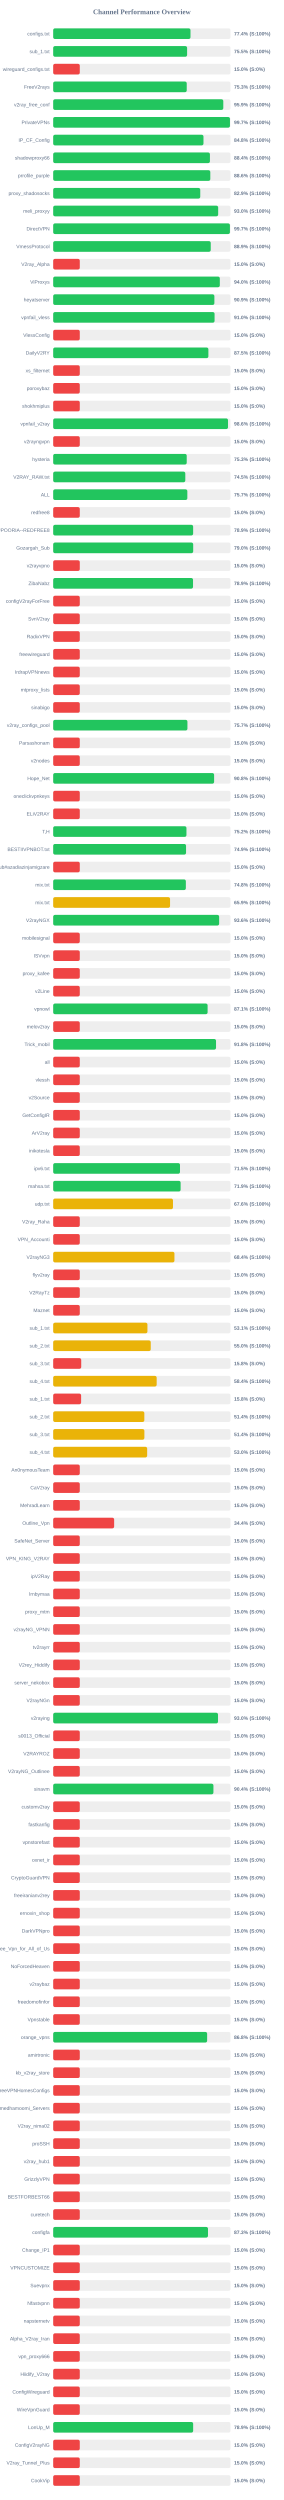
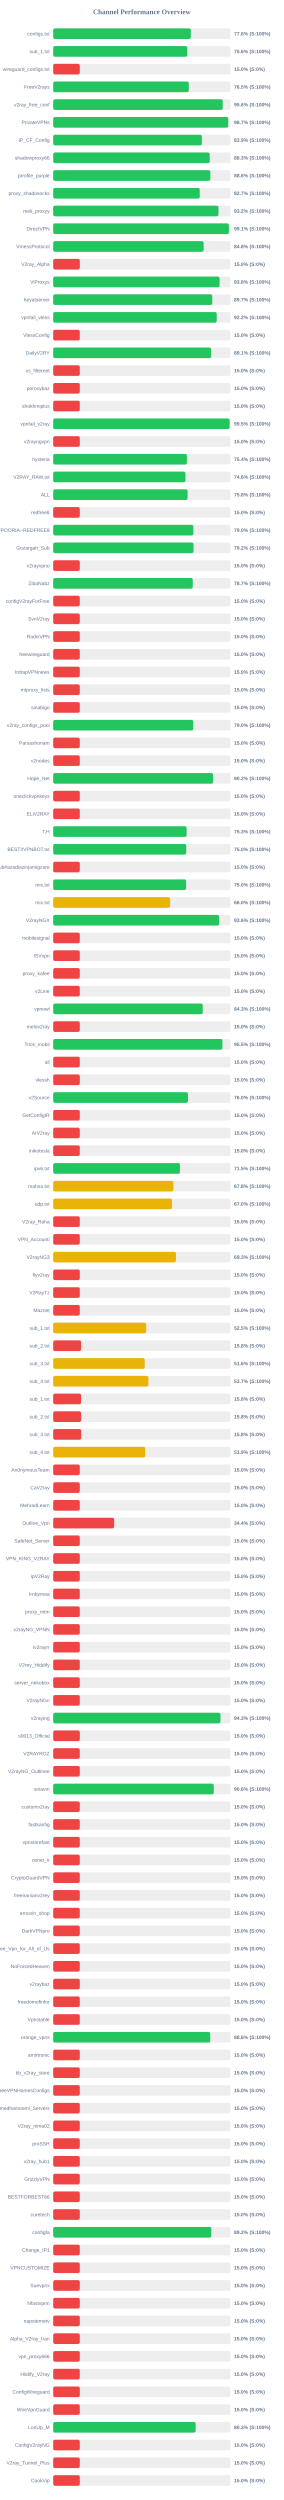
<svg xmlns="http://www.w3.org/2000/svg" width="800" height="7050" version="1.1">
  <style>
        .row { font: 14px Arial; fill: #64748b; }
        .score { font: bold 14px Arial; fill: #64748b; }
    </style>
  <text x="400" y="40" text-anchor="middle" font-size="20px" font-weight="bold" fill="#64748b">Channel Performance Overview</text>
  <rect x="150" y="80" width="500" height="30" fill="#eee" rx="5" />
-   <rect x="150" y="80" width="387.15" height="30" fill="#22c55e" rx="5" />
+   <rect x="150" y="80" width="388.1" height="30" fill="#22c55e" rx="5" />
  <text x="140" y="100" text-anchor="end" class="row">configs.txt</text>
-   <text x="660" y="100" text-anchor="start" class="score">77.4% (S:100%)</text>
+   <text x="660" y="100" text-anchor="start" class="score">77.6% (S:100%)</text>
  <rect x="150" y="130" width="500" height="30" fill="#eee" rx="5" />
-   <rect x="150" y="130" width="377.65" height="30" fill="#22c55e" rx="5" />
+   <rect x="150" y="130" width="378.2" height="30" fill="#22c55e" rx="5" />
  <text x="140" y="150" text-anchor="end" class="row">sub_1.txt</text>
-   <text x="660" y="150" text-anchor="start" class="score">75.5% (S:100%)</text>
+   <text x="660" y="150" text-anchor="start" class="score">75.6% (S:100%)</text>
  <rect x="150" y="180" width="500" height="30" fill="#eee" rx="5" />
  <rect x="150" y="180" width="75.0" height="30" fill="#ef4444" rx="5" />
  <text x="140" y="200" text-anchor="end" class="row">wireguard_configs.txt</text>
  <text x="660" y="200" text-anchor="start" class="score">15.0% (S:0%)</text>
  <rect x="150" y="230" width="500" height="30" fill="#eee" rx="5" />
-   <rect x="150" y="230" width="376.6" height="30" fill="#22c55e" rx="5" />
+   <rect x="150" y="230" width="382.4" height="30" fill="#22c55e" rx="5" />
  <text x="140" y="250" text-anchor="end" class="row">FreeV2rays</text>
-   <text x="660" y="250" text-anchor="start" class="score">75.3% (S:100%)</text>
+   <text x="660" y="250" text-anchor="start" class="score">76.5% (S:100%)</text>
  <rect x="150" y="280" width="500" height="30" fill="#eee" rx="5" />
-   <rect x="150" y="280" width="479.7" height="30" fill="#22c55e" rx="5" />
+   <rect x="150" y="280" width="478.05" height="30" fill="#22c55e" rx="5" />
  <text x="140" y="300" text-anchor="end" class="row">v2ray_free_conf</text>
-   <text x="660" y="300" text-anchor="start" class="score">95.9% (S:100%)</text>
+   <text x="660" y="300" text-anchor="start" class="score">95.6% (S:100%)</text>
  <rect x="150" y="330" width="500" height="30" fill="#eee" rx="5" />
-   <rect x="150" y="330" width="498.5" height="30" fill="#22c55e" rx="5" />
+   <rect x="150" y="330" width="493.6" height="30" fill="#22c55e" rx="5" />
  <text x="140" y="350" text-anchor="end" class="row">PrivateVPNs</text>
-   <text x="660" y="350" text-anchor="start" class="score">99.7% (S:100%)</text>
+   <text x="660" y="350" text-anchor="start" class="score">98.7% (S:100%)</text>
  <rect x="150" y="380" width="500" height="30" fill="#eee" rx="5" />
-   <rect x="150" y="380" width="423.8" height="30" fill="#22c55e" rx="5" />
+   <rect x="150" y="380" width="419.35" height="30" fill="#22c55e" rx="5" />
  <text x="140" y="400" text-anchor="end" class="row">IP_CF_Config</text>
-   <text x="660" y="400" text-anchor="start" class="score">84.8% (S:100%)</text>
+   <text x="660" y="400" text-anchor="start" class="score">83.9% (S:100%)</text>
  <rect x="150" y="430" width="500" height="30" fill="#eee" rx="5" />
-   <rect x="150" y="430" width="442.0" height="30" fill="#22c55e" rx="5" />
+   <rect x="150" y="430" width="441.45" height="30" fill="#22c55e" rx="5" />
  <text x="140" y="450" text-anchor="end" class="row">shadowproxy66</text>
-   <text x="660" y="450" text-anchor="start" class="score">88.4% (S:100%)</text>
+   <text x="660" y="450" text-anchor="start" class="score">88.3% (S:100%)</text>
  <rect x="150" y="480" width="500" height="30" fill="#eee" rx="5" />
-   <rect x="150" y="480" width="443.05" height="30" fill="#22c55e" rx="5" />
+   <rect x="150" y="480" width="443.15" height="30" fill="#22c55e" rx="5" />
  <text x="140" y="500" text-anchor="end" class="row">prrofile_purple</text>
  <text x="660" y="500" text-anchor="start" class="score">88.6% (S:100%)</text>
  <rect x="150" y="530" width="500" height="30" fill="#eee" rx="5" />
-   <rect x="150" y="530" width="414.7" height="30" fill="#22c55e" rx="5" />
+   <rect x="150" y="530" width="413.25" height="30" fill="#22c55e" rx="5" />
  <text x="140" y="550" text-anchor="end" class="row">proxy_shadosocks</text>
-   <text x="660" y="550" text-anchor="start" class="score">82.9% (S:100%)</text>
+   <text x="660" y="550" text-anchor="start" class="score">82.7% (S:100%)</text>
  <rect x="150" y="580" width="500" height="30" fill="#eee" rx="5" />
-   <rect x="150" y="580" width="465.25" height="30" fill="#22c55e" rx="5" />
+   <rect x="150" y="580" width="466.1" height="30" fill="#22c55e" rx="5" />
  <text x="140" y="600" text-anchor="end" class="row">meli_proxyy</text>
-   <text x="660" y="600" text-anchor="start" class="score">93.0% (S:100%)</text>
+   <text x="660" y="600" text-anchor="start" class="score">93.2% (S:100%)</text>
  <rect x="150" y="630" width="500" height="30" fill="#eee" rx="5" />
-   <rect x="150" y="630" width="498.4" height="30" fill="#22c55e" rx="5" />
+   <rect x="150" y="630" width="495.4" height="30" fill="#22c55e" rx="5" />
  <text x="140" y="650" text-anchor="end" class="row">DirectVPN</text>
-   <text x="660" y="650" text-anchor="start" class="score">99.7% (S:100%)</text>
+   <text x="660" y="650" text-anchor="start" class="score">99.1% (S:100%)</text>
  <rect x="150" y="680" width="500" height="30" fill="#eee" rx="5" />
-   <rect x="150" y="680" width="444.3" height="30" fill="#22c55e" rx="5" />
+   <rect x="150" y="680" width="424.25" height="30" fill="#22c55e" rx="5" />
  <text x="140" y="700" text-anchor="end" class="row">VmessProtocol</text>
-   <text x="660" y="700" text-anchor="start" class="score">88.9% (S:100%)</text>
+   <text x="660" y="700" text-anchor="start" class="score">84.8% (S:100%)</text>
  <rect x="150" y="730" width="500" height="30" fill="#eee" rx="5" />
  <rect x="150" y="730" width="75.0" height="30" fill="#ef4444" rx="5" />
  <text x="140" y="750" text-anchor="end" class="row">V2ray_Alpha</text>
  <text x="660" y="750" text-anchor="start" class="score">15.0% (S:0%)</text>
  <rect x="150" y="780" width="500" height="30" fill="#eee" rx="5" />
-   <rect x="150" y="780" width="469.9" height="30" fill="#22c55e" rx="5" />
+   <rect x="150" y="780" width="469.25" height="30" fill="#22c55e" rx="5" />
  <text x="140" y="800" text-anchor="end" class="row">ViProxys</text>
-   <text x="660" y="800" text-anchor="start" class="score">94.0% (S:100%)</text>
+   <text x="660" y="800" text-anchor="start" class="score">93.8% (S:100%)</text>
  <rect x="150" y="830" width="500" height="30" fill="#eee" rx="5" />
-   <rect x="150" y="830" width="454.55" height="30" fill="#22c55e" rx="5" />
+   <rect x="150" y="830" width="448.6" height="30" fill="#22c55e" rx="5" />
  <text x="140" y="850" text-anchor="end" class="row">heyatserver</text>
-   <text x="660" y="850" text-anchor="start" class="score">90.9% (S:100%)</text>
+   <text x="660" y="850" text-anchor="start" class="score">89.7% (S:100%)</text>
  <rect x="150" y="880" width="500" height="30" fill="#eee" rx="5" />
-   <rect x="150" y="880" width="455.1" height="30" fill="#22c55e" rx="5" />
+   <rect x="150" y="880" width="461.15" height="30" fill="#22c55e" rx="5" />
  <text x="140" y="900" text-anchor="end" class="row">vpnfail_vless</text>
-   <text x="660" y="900" text-anchor="start" class="score">91.0% (S:100%)</text>
+   <text x="660" y="900" text-anchor="start" class="score">92.2% (S:100%)</text>
  <rect x="150" y="930" width="500" height="30" fill="#eee" rx="5" />
  <rect x="150" y="930" width="75.0" height="30" fill="#ef4444" rx="5" />
  <text x="140" y="950" text-anchor="end" class="row">VlessConfig</text>
  <text x="660" y="950" text-anchor="start" class="score">15.0% (S:0%)</text>
  <rect x="150" y="980" width="500" height="30" fill="#eee" rx="5" />
-   <rect x="150" y="980" width="437.65" height="30" fill="#22c55e" rx="5" />
+   <rect x="150" y="980" width="445.3" height="30" fill="#22c55e" rx="5" />
  <text x="140" y="1000" text-anchor="end" class="row">DailyV2RY</text>
-   <text x="660" y="1000" text-anchor="start" class="score">87.5% (S:100%)</text>
+   <text x="660" y="1000" text-anchor="start" class="score">89.1% (S:100%)</text>
  <rect x="150" y="1030" width="500" height="30" fill="#eee" rx="5" />
  <rect x="150" y="1030" width="75.0" height="30" fill="#ef4444" rx="5" />
  <text x="140" y="1050" text-anchor="end" class="row">xs_filternet</text>
  <text x="660" y="1050" text-anchor="start" class="score">15.0% (S:0%)</text>
  <rect x="150" y="1080" width="500" height="30" fill="#eee" rx="5" />
  <rect x="150" y="1080" width="75.0" height="30" fill="#ef4444" rx="5" />
  <text x="140" y="1100" text-anchor="end" class="row">poroxybaz</text>
  <text x="660" y="1100" text-anchor="start" class="score">15.0% (S:0%)</text>
  <rect x="150" y="1130" width="500" height="30" fill="#eee" rx="5" />
  <rect x="150" y="1130" width="75.0" height="30" fill="#ef4444" rx="5" />
  <text x="140" y="1150" text-anchor="end" class="row">shokhmiplus</text>
  <text x="660" y="1150" text-anchor="start" class="score">15.0% (S:0%)</text>
  <rect x="150" y="1180" width="500" height="30" fill="#eee" rx="5" />
-   <rect x="150" y="1180" width="493.0" height="30" fill="#22c55e" rx="5" />
+   <rect x="150" y="1180" width="497.55" height="30" fill="#22c55e" rx="5" />
  <text x="140" y="1200" text-anchor="end" class="row">vpnfail_v2ray</text>
-   <text x="660" y="1200" text-anchor="start" class="score">98.6% (S:100%)</text>
+   <text x="660" y="1200" text-anchor="start" class="score">99.5% (S:100%)</text>
  <rect x="150" y="1230" width="500" height="30" fill="#eee" rx="5" />
  <rect x="150" y="1230" width="75.0" height="30" fill="#ef4444" rx="5" />
  <text x="140" y="1250" text-anchor="end" class="row">v2rayngvpn</text>
  <text x="660" y="1250" text-anchor="start" class="score">15.0% (S:0%)</text>
  <rect x="150" y="1280" width="500" height="30" fill="#eee" rx="5" />
-   <rect x="150" y="1280" width="376.55" height="30" fill="#22c55e" rx="5" />
+   <rect x="150" y="1280" width="377.05" height="30" fill="#22c55e" rx="5" />
  <text x="140" y="1300" text-anchor="end" class="row">hysteria</text>
-   <text x="660" y="1300" text-anchor="start" class="score">75.3% (S:100%)</text>
+   <text x="660" y="1300" text-anchor="start" class="score">75.4% (S:100%)</text>
  <rect x="150" y="1330" width="500" height="30" fill="#eee" rx="5" />
-   <rect x="150" y="1330" width="372.55" height="30" fill="#22c55e" rx="5" />
+   <rect x="150" y="1330" width="373.0" height="30" fill="#22c55e" rx="5" />
  <text x="140" y="1350" text-anchor="end" class="row">V2RAY_RAW.txt</text>
-   <text x="660" y="1350" text-anchor="start" class="score">74.5% (S:100%)</text>
+   <text x="660" y="1350" text-anchor="start" class="score">74.6% (S:100%)</text>
  <rect x="150" y="1380" width="500" height="30" fill="#eee" rx="5" />
-   <rect x="150" y="1380" width="378.3" height="30" fill="#22c55e" rx="5" />
+   <rect x="150" y="1380" width="379.0" height="30" fill="#22c55e" rx="5" />
  <text x="140" y="1400" text-anchor="end" class="row">ALL</text>
-   <text x="660" y="1400" text-anchor="start" class="score">75.7% (S:100%)</text>
+   <text x="660" y="1400" text-anchor="start" class="score">75.8% (S:100%)</text>
  <rect x="150" y="1430" width="500" height="30" fill="#eee" rx="5" />
  <rect x="150" y="1430" width="75.0" height="30" fill="#ef4444" rx="5" />
  <text x="140" y="1450" text-anchor="end" class="row">redfree8</text>
  <text x="660" y="1450" text-anchor="start" class="score">15.0% (S:0%)</text>
  <rect x="150" y="1480" width="500" height="30" fill="#eee" rx="5" />
-   <rect x="150" y="1480" width="394.65" height="30" fill="#22c55e" rx="5" />
+   <rect x="150" y="1480" width="395.25" height="30" fill="#22c55e" rx="5" />
  <text x="140" y="1500" text-anchor="end" class="row">POORIA--REDFREE8.txt#POORIA--REDFREE8</text>
-   <text x="660" y="1500" text-anchor="start" class="score">78.9% (S:100%)</text>
+   <text x="660" y="1500" text-anchor="start" class="score">79.0% (S:100%)</text>
  <rect x="150" y="1530" width="500" height="30" fill="#eee" rx="5" />
-   <rect x="150" y="1530" width="394.8" height="30" fill="#22c55e" rx="5" />
+   <rect x="150" y="1530" width="395.75" height="30" fill="#22c55e" rx="5" />
  <text x="140" y="1550" text-anchor="end" class="row">Gozargah_Sub</text>
-   <text x="660" y="1550" text-anchor="start" class="score">79.0% (S:100%)</text>
+   <text x="660" y="1550" text-anchor="start" class="score">79.2% (S:100%)</text>
  <rect x="150" y="1580" width="500" height="30" fill="#eee" rx="5" />
  <rect x="150" y="1580" width="75.0" height="30" fill="#ef4444" rx="5" />
  <text x="140" y="1600" text-anchor="end" class="row">v2rayvpno</text>
  <text x="660" y="1600" text-anchor="start" class="score">15.0% (S:0%)</text>
  <rect x="150" y="1630" width="500" height="30" fill="#eee" rx="5" />
-   <rect x="150" y="1630" width="394.35" height="30" fill="#22c55e" rx="5" />
+   <rect x="150" y="1630" width="393.55" height="30" fill="#22c55e" rx="5" />
  <text x="140" y="1650" text-anchor="end" class="row">ZibaNabz</text>
-   <text x="660" y="1650" text-anchor="start" class="score">78.9% (S:100%)</text>
+   <text x="660" y="1650" text-anchor="start" class="score">78.7% (S:100%)</text>
  <rect x="150" y="1680" width="500" height="30" fill="#eee" rx="5" />
  <rect x="150" y="1680" width="75.0" height="30" fill="#ef4444" rx="5" />
  <text x="140" y="1700" text-anchor="end" class="row">configV2rayForFree</text>
  <text x="660" y="1700" text-anchor="start" class="score">15.0% (S:0%)</text>
  <rect x="150" y="1730" width="500" height="30" fill="#eee" rx="5" />
  <rect x="150" y="1730" width="75.0" height="30" fill="#ef4444" rx="5" />
  <text x="140" y="1750" text-anchor="end" class="row">SvnV2ray</text>
  <text x="660" y="1750" text-anchor="start" class="score">15.0% (S:0%)</text>
  <rect x="150" y="1780" width="500" height="30" fill="#eee" rx="5" />
  <rect x="150" y="1780" width="75.0" height="30" fill="#ef4444" rx="5" />
  <text x="140" y="1800" text-anchor="end" class="row">RadixVPN</text>
  <text x="660" y="1800" text-anchor="start" class="score">15.0% (S:0%)</text>
  <rect x="150" y="1830" width="500" height="30" fill="#eee" rx="5" />
  <rect x="150" y="1830" width="75.0" height="30" fill="#ef4444" rx="5" />
  <text x="140" y="1850" text-anchor="end" class="row">freewireguard</text>
  <text x="660" y="1850" text-anchor="start" class="score">15.0% (S:0%)</text>
  <rect x="150" y="1880" width="500" height="30" fill="#eee" rx="5" />
  <rect x="150" y="1880" width="75.0" height="30" fill="#ef4444" rx="5" />
  <text x="140" y="1900" text-anchor="end" class="row">IrdrapVPNnews</text>
  <text x="660" y="1900" text-anchor="start" class="score">15.0% (S:0%)</text>
  <rect x="150" y="1930" width="500" height="30" fill="#eee" rx="5" />
  <rect x="150" y="1930" width="75.0" height="30" fill="#ef4444" rx="5" />
  <text x="140" y="1950" text-anchor="end" class="row">mtproxy_lists</text>
  <text x="660" y="1950" text-anchor="start" class="score">15.0% (S:0%)</text>
  <rect x="150" y="1980" width="500" height="30" fill="#eee" rx="5" />
  <rect x="150" y="1980" width="75.0" height="30" fill="#ef4444" rx="5" />
  <text x="140" y="2000" text-anchor="end" class="row">sinabigo</text>
  <text x="660" y="2000" text-anchor="start" class="score">15.0% (S:0%)</text>
  <rect x="150" y="2030" width="500" height="30" fill="#eee" rx="5" />
-   <rect x="150" y="2030" width="378.55" height="30" fill="#22c55e" rx="5" />
+   <rect x="150" y="2030" width="395.0" height="30" fill="#22c55e" rx="5" />
  <text x="140" y="2050" text-anchor="end" class="row">v2ray_configs_pool</text>
-   <text x="660" y="2050" text-anchor="start" class="score">75.7% (S:100%)</text>
+   <text x="660" y="2050" text-anchor="start" class="score">79.0% (S:100%)</text>
  <rect x="150" y="2080" width="500" height="30" fill="#eee" rx="5" />
  <rect x="150" y="2080" width="75.0" height="30" fill="#ef4444" rx="5" />
  <text x="140" y="2100" text-anchor="end" class="row">Parsashonam</text>
  <text x="660" y="2100" text-anchor="start" class="score">15.0% (S:0%)</text>
  <rect x="150" y="2130" width="500" height="30" fill="#eee" rx="5" />
  <rect x="150" y="2130" width="75.0" height="30" fill="#ef4444" rx="5" />
  <text x="140" y="2150" text-anchor="end" class="row">v2nodes</text>
  <text x="660" y="2150" text-anchor="start" class="score">15.0% (S:0%)</text>
  <rect x="150" y="2180" width="500" height="30" fill="#eee" rx="5" />
-   <rect x="150" y="2180" width="453.8" height="30" fill="#22c55e" rx="5" />
+   <rect x="150" y="2180" width="450.85" height="30" fill="#22c55e" rx="5" />
  <text x="140" y="2200" text-anchor="end" class="row">Hope_Net</text>
-   <text x="660" y="2200" text-anchor="start" class="score">90.8% (S:100%)</text>
+   <text x="660" y="2200" text-anchor="start" class="score">90.2% (S:100%)</text>
  <rect x="150" y="2230" width="500" height="30" fill="#eee" rx="5" />
  <rect x="150" y="2230" width="75.0" height="30" fill="#ef4444" rx="5" />
  <text x="140" y="2250" text-anchor="end" class="row">oneclickvpnkeys</text>
  <text x="660" y="2250" text-anchor="start" class="score">15.0% (S:0%)</text>
  <rect x="150" y="2280" width="500" height="30" fill="#eee" rx="5" />
  <rect x="150" y="2280" width="75.0" height="30" fill="#ef4444" rx="5" />
  <text x="140" y="2300" text-anchor="end" class="row">ELiV2RAY</text>
  <text x="660" y="2300" text-anchor="start" class="score">15.0% (S:0%)</text>
  <rect x="150" y="2330" width="500" height="30" fill="#eee" rx="5" />
-   <rect x="150" y="2330" width="375.8" height="30" fill="#22c55e" rx="5" />
+   <rect x="150" y="2330" width="376.3" height="30" fill="#22c55e" rx="5" />
  <text x="140" y="2350" text-anchor="end" class="row">T,H</text>
-   <text x="660" y="2350" text-anchor="start" class="score">75.2% (S:100%)</text>
+   <text x="660" y="2350" text-anchor="start" class="score">75.3% (S:100%)</text>
  <rect x="150" y="2380" width="500" height="30" fill="#eee" rx="5" />
-   <rect x="150" y="2380" width="374.65" height="30" fill="#22c55e" rx="5" />
+   <rect x="150" y="2380" width="375.2" height="30" fill="#22c55e" rx="5" />
  <text x="140" y="2400" text-anchor="end" class="row">BESTIIVPNBOT.txt</text>
-   <text x="660" y="2400" text-anchor="start" class="score">74.9% (S:100%)</text>
+   <text x="660" y="2400" text-anchor="start" class="score">75.0% (S:100%)</text>
  <rect x="150" y="2430" width="500" height="30" fill="#eee" rx="5" />
  <rect x="150" y="2430" width="75.0" height="30" fill="#ef4444" rx="5" />
  <text x="140" y="2450" text-anchor="end" class="row">Sub#azadiazinjamigzare</text>
  <text x="660" y="2450" text-anchor="start" class="score">15.0% (S:0%)</text>
  <rect x="150" y="2480" width="500" height="30" fill="#eee" rx="5" />
-   <rect x="150" y="2480" width="374.1" height="30" fill="#22c55e" rx="5" />
+   <rect x="150" y="2480" width="374.9" height="30" fill="#22c55e" rx="5" />
  <text x="140" y="2500" text-anchor="end" class="row">mix.txt</text>
-   <text x="660" y="2500" text-anchor="start" class="score">74.8% (S:100%)</text>
+   <text x="660" y="2500" text-anchor="start" class="score">75.0% (S:100%)</text>
  <rect x="150" y="2530" width="500" height="30" fill="#eee" rx="5" />
-   <rect x="150" y="2530" width="329.55" height="30" fill="#eab308" rx="5" />
+   <rect x="150" y="2530" width="329.95" height="30" fill="#eab308" rx="5" />
  <text x="140" y="2550" text-anchor="end" class="row">mix.txt</text>
-   <text x="660" y="2550" text-anchor="start" class="score">65.9% (S:100%)</text>
+   <text x="660" y="2550" text-anchor="start" class="score">66.0% (S:100%)</text>
  <rect x="150" y="2580" width="500" height="30" fill="#eee" rx="5" />
  <rect x="150" y="2580" width="468.0" height="30" fill="#22c55e" rx="5" />
  <text x="140" y="2600" text-anchor="end" class="row">V2rayNGX</text>
  <text x="660" y="2600" text-anchor="start" class="score">93.6% (S:100%)</text>
  <rect x="150" y="2630" width="500" height="30" fill="#eee" rx="5" />
  <rect x="150" y="2630" width="75.0" height="30" fill="#ef4444" rx="5" />
  <text x="140" y="2650" text-anchor="end" class="row">mobilesignal</text>
  <text x="660" y="2650" text-anchor="start" class="score">15.0% (S:0%)</text>
  <rect x="150" y="2680" width="500" height="30" fill="#eee" rx="5" />
  <rect x="150" y="2680" width="75.0" height="30" fill="#ef4444" rx="5" />
  <text x="140" y="2700" text-anchor="end" class="row">ISVvpn</text>
  <text x="660" y="2700" text-anchor="start" class="score">15.0% (S:0%)</text>
  <rect x="150" y="2730" width="500" height="30" fill="#eee" rx="5" />
  <rect x="150" y="2730" width="75.0" height="30" fill="#ef4444" rx="5" />
  <text x="140" y="2750" text-anchor="end" class="row">proxy_kafee</text>
  <text x="660" y="2750" text-anchor="start" class="score">15.0% (S:0%)</text>
  <rect x="150" y="2780" width="500" height="30" fill="#eee" rx="5" />
  <rect x="150" y="2780" width="75.0" height="30" fill="#ef4444" rx="5" />
  <text x="140" y="2800" text-anchor="end" class="row">v2Line</text>
  <text x="660" y="2800" text-anchor="start" class="score">15.0% (S:0%)</text>
  <rect x="150" y="2830" width="500" height="30" fill="#eee" rx="5" />
-   <rect x="150" y="2830" width="435.45" height="30" fill="#22c55e" rx="5" />
+   <rect x="150" y="2830" width="421.7" height="30" fill="#22c55e" rx="5" />
  <text x="140" y="2850" text-anchor="end" class="row">vpnowl</text>
-   <text x="660" y="2850" text-anchor="start" class="score">87.1% (S:100%)</text>
+   <text x="660" y="2850" text-anchor="start" class="score">84.3% (S:100%)</text>
  <rect x="150" y="2880" width="500" height="30" fill="#eee" rx="5" />
  <rect x="150" y="2880" width="75.0" height="30" fill="#ef4444" rx="5" />
  <text x="140" y="2900" text-anchor="end" class="row">melov2ray</text>
  <text x="660" y="2900" text-anchor="start" class="score">15.0% (S:0%)</text>
  <rect x="150" y="2930" width="500" height="30" fill="#eee" rx="5" />
-   <rect x="150" y="2930" width="459.2" height="30" fill="#22c55e" rx="5" />
+   <rect x="150" y="2930" width="477.25" height="30" fill="#22c55e" rx="5" />
  <text x="140" y="2950" text-anchor="end" class="row">Trick_mobil</text>
-   <text x="660" y="2950" text-anchor="start" class="score">91.8% (S:100%)</text>
+   <text x="660" y="2950" text-anchor="start" class="score">95.5% (S:100%)</text>
  <rect x="150" y="2980" width="500" height="30" fill="#eee" rx="5" />
  <rect x="150" y="2980" width="75.0" height="30" fill="#ef4444" rx="5" />
  <text x="140" y="3000" text-anchor="end" class="row">all</text>
  <text x="660" y="3000" text-anchor="start" class="score">15.0% (S:0%)</text>
  <rect x="150" y="3030" width="500" height="30" fill="#eee" rx="5" />
  <rect x="150" y="3030" width="75.0" height="30" fill="#ef4444" rx="5" />
  <text x="140" y="3050" text-anchor="end" class="row">vlessh</text>
  <text x="660" y="3050" text-anchor="start" class="score">15.0% (S:0%)</text>
  <rect x="150" y="3080" width="500" height="30" fill="#eee" rx="5" />
-   <rect x="150" y="3080" width="75.0" height="30" fill="#ef4444" rx="5" />
+   <rect x="150" y="3080" width="380.1" height="30" fill="#22c55e" rx="5" />
  <text x="140" y="3100" text-anchor="end" class="row">v2Source</text>
-   <text x="660" y="3100" text-anchor="start" class="score">15.0% (S:0%)</text>
+   <text x="660" y="3100" text-anchor="start" class="score">76.0% (S:100%)</text>
  <rect x="150" y="3130" width="500" height="30" fill="#eee" rx="5" />
  <rect x="150" y="3130" width="75.0" height="30" fill="#ef4444" rx="5" />
  <text x="140" y="3150" text-anchor="end" class="row">GetConfigIR</text>
  <text x="660" y="3150" text-anchor="start" class="score">15.0% (S:0%)</text>
  <rect x="150" y="3180" width="500" height="30" fill="#eee" rx="5" />
  <rect x="150" y="3180" width="75.0" height="30" fill="#ef4444" rx="5" />
  <text x="140" y="3200" text-anchor="end" class="row">ArV2ray</text>
  <text x="660" y="3200" text-anchor="start" class="score">15.0% (S:0%)</text>
  <rect x="150" y="3230" width="500" height="30" fill="#eee" rx="5" />
  <rect x="150" y="3230" width="75.0" height="30" fill="#ef4444" rx="5" />
  <text x="140" y="3250" text-anchor="end" class="row">inikotesla</text>
  <text x="660" y="3250" text-anchor="start" class="score">15.0% (S:0%)</text>
  <rect x="150" y="3280" width="500" height="30" fill="#eee" rx="5" />
-   <rect x="150" y="3280" width="357.6" height="30" fill="#22c55e" rx="5" />
+   <rect x="150" y="3280" width="357.45" height="30" fill="#22c55e" rx="5" />
  <text x="140" y="3300" text-anchor="end" class="row">ipv6.txt</text>
  <text x="660" y="3300" text-anchor="start" class="score">71.5% (S:100%)</text>
  <rect x="150" y="3330" width="500" height="30" fill="#eee" rx="5" />
-   <rect x="150" y="3330" width="359.35" height="30" fill="#22c55e" rx="5" />
+   <rect x="150" y="3330" width="339.05" height="30" fill="#eab308" rx="5" />
  <text x="140" y="3350" text-anchor="end" class="row">mahsa.txt</text>
-   <text x="660" y="3350" text-anchor="start" class="score">71.9% (S:100%)</text>
+   <text x="660" y="3350" text-anchor="start" class="score">67.8% (S:100%)</text>
  <rect x="150" y="3380" width="500" height="30" fill="#eee" rx="5" />
-   <rect x="150" y="3380" width="337.8" height="30" fill="#eab308" rx="5" />
+   <rect x="150" y="3380" width="335.15" height="30" fill="#eab308" rx="5" />
  <text x="140" y="3400" text-anchor="end" class="row">udp.txt</text>
-   <text x="660" y="3400" text-anchor="start" class="score">67.6% (S:100%)</text>
+   <text x="660" y="3400" text-anchor="start" class="score">67.0% (S:100%)</text>
  <rect x="150" y="3430" width="500" height="30" fill="#eee" rx="5" />
  <rect x="150" y="3430" width="75.0" height="30" fill="#ef4444" rx="5" />
  <text x="140" y="3450" text-anchor="end" class="row">V2ray_Raha</text>
  <text x="660" y="3450" text-anchor="start" class="score">15.0% (S:0%)</text>
  <rect x="150" y="3480" width="500" height="30" fill="#eee" rx="5" />
  <rect x="150" y="3480" width="75.0" height="30" fill="#ef4444" rx="5" />
  <text x="140" y="3500" text-anchor="end" class="row">VPN_Accounti</text>
  <text x="660" y="3500" text-anchor="start" class="score">15.0% (S:0%)</text>
  <rect x="150" y="3530" width="500" height="30" fill="#eee" rx="5" />
-   <rect x="150" y="3530" width="341.95" height="30" fill="#eab308" rx="5" />
+   <rect x="150" y="3530" width="346.3" height="30" fill="#eab308" rx="5" />
  <text x="140" y="3550" text-anchor="end" class="row">V2rayNG3</text>
-   <text x="660" y="3550" text-anchor="start" class="score">68.4% (S:100%)</text>
+   <text x="660" y="3550" text-anchor="start" class="score">69.3% (S:100%)</text>
  <rect x="150" y="3580" width="500" height="30" fill="#eee" rx="5" />
  <rect x="150" y="3580" width="75.0" height="30" fill="#ef4444" rx="5" />
  <text x="140" y="3600" text-anchor="end" class="row">flyv2ray</text>
  <text x="660" y="3600" text-anchor="start" class="score">15.0% (S:0%)</text>
  <rect x="150" y="3630" width="500" height="30" fill="#eee" rx="5" />
  <rect x="150" y="3630" width="75.0" height="30" fill="#ef4444" rx="5" />
  <text x="140" y="3650" text-anchor="end" class="row">V2RayTz</text>
  <text x="660" y="3650" text-anchor="start" class="score">15.0% (S:0%)</text>
  <rect x="150" y="3680" width="500" height="30" fill="#eee" rx="5" />
  <rect x="150" y="3680" width="75.0" height="30" fill="#ef4444" rx="5" />
  <text x="140" y="3700" text-anchor="end" class="row">Maznet</text>
  <text x="660" y="3700" text-anchor="start" class="score">15.0% (S:0%)</text>
  <rect x="150" y="3730" width="500" height="30" fill="#eee" rx="5" />
-   <rect x="150" y="3730" width="265.75" height="30" fill="#eab308" rx="5" />
+   <rect x="150" y="3730" width="262.45" height="30" fill="#eab308" rx="5" />
  <text x="140" y="3750" text-anchor="end" class="row">sub_1.txt</text>
-   <text x="660" y="3750" text-anchor="start" class="score">53.1% (S:100%)</text>
+   <text x="660" y="3750" text-anchor="start" class="score">52.5% (S:100%)</text>
  <rect x="150" y="3780" width="500" height="30" fill="#eee" rx="5" />
-   <rect x="150" y="3780" width="275.1" height="30" fill="#eab308" rx="5" />
+   <rect x="150" y="3780" width="78.75" height="30" fill="#ef4444" rx="5" />
  <text x="140" y="3800" text-anchor="end" class="row">sub_2.txt</text>
-   <text x="660" y="3800" text-anchor="start" class="score">55.0% (S:100%)</text>
+   <text x="660" y="3800" text-anchor="start" class="score">15.8% (S:0%)</text>
  <rect x="150" y="3830" width="500" height="30" fill="#eee" rx="5" />
-   <rect x="150" y="3830" width="79.05" height="30" fill="#ef4444" rx="5" />
+   <rect x="150" y="3830" width="258.15" height="30" fill="#eab308" rx="5" />
  <text x="140" y="3850" text-anchor="end" class="row">sub_3.txt</text>
-   <text x="660" y="3850" text-anchor="start" class="score">15.8% (S:0%)</text>
+   <text x="660" y="3850" text-anchor="start" class="score">51.6% (S:100%)</text>
  <rect x="150" y="3880" width="500" height="30" fill="#eee" rx="5" />
-   <rect x="150" y="3880" width="291.8" height="30" fill="#eab308" rx="5" />
+   <rect x="150" y="3880" width="268.4" height="30" fill="#eab308" rx="5" />
  <text x="140" y="3900" text-anchor="end" class="row">sub_4.txt</text>
-   <text x="660" y="3900" text-anchor="start" class="score">58.4% (S:100%)</text>
+   <text x="660" y="3900" text-anchor="start" class="score">53.7% (S:100%)</text>
  <rect x="150" y="3930" width="500" height="30" fill="#eee" rx="5" />
  <rect x="150" y="3930" width="78.75" height="30" fill="#ef4444" rx="5" />
  <text x="140" y="3950" text-anchor="end" class="row">sub_1.txt</text>
  <text x="660" y="3950" text-anchor="start" class="score">15.8% (S:0%)</text>
  <rect x="150" y="3980" width="500" height="30" fill="#eee" rx="5" />
-   <rect x="150" y="3980" width="257.05" height="30" fill="#eab308" rx="5" />
+   <rect x="150" y="3980" width="78.9" height="30" fill="#ef4444" rx="5" />
  <text x="140" y="4000" text-anchor="end" class="row">sub_2.txt</text>
-   <text x="660" y="4000" text-anchor="start" class="score">51.4% (S:100%)</text>
+   <text x="660" y="4000" text-anchor="start" class="score">15.8% (S:0%)</text>
  <rect x="150" y="4030" width="500" height="30" fill="#eee" rx="5" />
-   <rect x="150" y="4030" width="257.15" height="30" fill="#eab308" rx="5" />
+   <rect x="150" y="4030" width="79.05" height="30" fill="#ef4444" rx="5" />
  <text x="140" y="4050" text-anchor="end" class="row">sub_3.txt</text>
-   <text x="660" y="4050" text-anchor="start" class="score">51.4% (S:100%)</text>
+   <text x="660" y="4050" text-anchor="start" class="score">15.8% (S:0%)</text>
  <rect x="150" y="4080" width="500" height="30" fill="#eee" rx="5" />
-   <rect x="150" y="4080" width="265.0" height="30" fill="#eab308" rx="5" />
+   <rect x="150" y="4080" width="259.45" height="30" fill="#eab308" rx="5" />
  <text x="140" y="4100" text-anchor="end" class="row">sub_4.txt</text>
-   <text x="660" y="4100" text-anchor="start" class="score">53.0% (S:100%)</text>
+   <text x="660" y="4100" text-anchor="start" class="score">51.9% (S:100%)</text>
  <rect x="150" y="4130" width="500" height="30" fill="#eee" rx="5" />
  <rect x="150" y="4130" width="75.0" height="30" fill="#ef4444" rx="5" />
  <text x="140" y="4150" text-anchor="end" class="row">An0nymousTeam</text>
  <text x="660" y="4150" text-anchor="start" class="score">15.0% (S:0%)</text>
  <rect x="150" y="4180" width="500" height="30" fill="#eee" rx="5" />
  <rect x="150" y="4180" width="75.0" height="30" fill="#ef4444" rx="5" />
  <text x="140" y="4200" text-anchor="end" class="row">CaV2ray</text>
  <text x="660" y="4200" text-anchor="start" class="score">15.0% (S:0%)</text>
  <rect x="150" y="4230" width="500" height="30" fill="#eee" rx="5" />
  <rect x="150" y="4230" width="75.0" height="30" fill="#ef4444" rx="5" />
  <text x="140" y="4250" text-anchor="end" class="row">MehradLearn</text>
  <text x="660" y="4250" text-anchor="start" class="score">15.0% (S:0%)</text>
  <rect x="150" y="4280" width="500" height="30" fill="#eee" rx="5" />
  <rect x="150" y="4280" width="171.9" height="30" fill="#ef4444" rx="5" />
  <text x="140" y="4300" text-anchor="end" class="row">Outline_Vpn</text>
  <text x="660" y="4300" text-anchor="start" class="score">34.4% (S:0%)</text>
  <rect x="150" y="4330" width="500" height="30" fill="#eee" rx="5" />
  <rect x="150" y="4330" width="75.0" height="30" fill="#ef4444" rx="5" />
  <text x="140" y="4350" text-anchor="end" class="row">SafeNet_Server</text>
  <text x="660" y="4350" text-anchor="start" class="score">15.0% (S:0%)</text>
  <rect x="150" y="4380" width="500" height="30" fill="#eee" rx="5" />
  <rect x="150" y="4380" width="75.0" height="30" fill="#ef4444" rx="5" />
  <text x="140" y="4400" text-anchor="end" class="row">VPN_KING_V2RAY</text>
  <text x="660" y="4400" text-anchor="start" class="score">15.0% (S:0%)</text>
  <rect x="150" y="4430" width="500" height="30" fill="#eee" rx="5" />
  <rect x="150" y="4430" width="75.0" height="30" fill="#ef4444" rx="5" />
  <text x="140" y="4450" text-anchor="end" class="row">ipV2Ray</text>
  <text x="660" y="4450" text-anchor="start" class="score">15.0% (S:0%)</text>
  <rect x="150" y="4480" width="500" height="30" fill="#eee" rx="5" />
  <rect x="150" y="4480" width="75.0" height="30" fill="#ef4444" rx="5" />
  <text x="140" y="4500" text-anchor="end" class="row">lrnbymaa</text>
  <text x="660" y="4500" text-anchor="start" class="score">15.0% (S:0%)</text>
  <rect x="150" y="4530" width="500" height="30" fill="#eee" rx="5" />
  <rect x="150" y="4530" width="75.0" height="30" fill="#ef4444" rx="5" />
  <text x="140" y="4550" text-anchor="end" class="row">proxy_mtm</text>
  <text x="660" y="4550" text-anchor="start" class="score">15.0% (S:0%)</text>
  <rect x="150" y="4580" width="500" height="30" fill="#eee" rx="5" />
  <rect x="150" y="4580" width="75.0" height="30" fill="#ef4444" rx="5" />
  <text x="140" y="4600" text-anchor="end" class="row">v2rayNG_VPNN</text>
  <text x="660" y="4600" text-anchor="start" class="score">15.0% (S:0%)</text>
  <rect x="150" y="4630" width="500" height="30" fill="#eee" rx="5" />
  <rect x="150" y="4630" width="75.0" height="30" fill="#ef4444" rx="5" />
  <text x="140" y="4650" text-anchor="end" class="row">tv2rayrr</text>
  <text x="660" y="4650" text-anchor="start" class="score">15.0% (S:0%)</text>
  <rect x="150" y="4680" width="500" height="30" fill="#eee" rx="5" />
  <rect x="150" y="4680" width="75.0" height="30" fill="#ef4444" rx="5" />
  <text x="140" y="4700" text-anchor="end" class="row">V2rey_Hiddify</text>
  <text x="660" y="4700" text-anchor="start" class="score">15.0% (S:0%)</text>
  <rect x="150" y="4730" width="500" height="30" fill="#eee" rx="5" />
  <rect x="150" y="4730" width="75.0" height="30" fill="#ef4444" rx="5" />
  <text x="140" y="4750" text-anchor="end" class="row">server_nekobox</text>
  <text x="660" y="4750" text-anchor="start" class="score">15.0% (S:0%)</text>
  <rect x="150" y="4780" width="500" height="30" fill="#eee" rx="5" />
  <rect x="150" y="4780" width="75.0" height="30" fill="#ef4444" rx="5" />
  <text x="140" y="4800" text-anchor="end" class="row">V2rayNGn</text>
  <text x="660" y="4800" text-anchor="start" class="score">15.0% (S:0%)</text>
  <rect x="150" y="4830" width="500" height="30" fill="#eee" rx="5" />
-   <rect x="150" y="4830" width="464.8" height="30" fill="#22c55e" rx="5" />
+   <rect x="150" y="4830" width="471.75" height="30" fill="#22c55e" rx="5" />
  <text x="140" y="4850" text-anchor="end" class="row">v2raying</text>
-   <text x="660" y="4850" text-anchor="start" class="score">93.0% (S:100%)</text>
+   <text x="660" y="4850" text-anchor="start" class="score">94.3% (S:100%)</text>
  <rect x="150" y="4880" width="500" height="30" fill="#eee" rx="5" />
  <rect x="150" y="4880" width="75.0" height="30" fill="#ef4444" rx="5" />
  <text x="140" y="4900" text-anchor="end" class="row">s0013_Official</text>
  <text x="660" y="4900" text-anchor="start" class="score">15.0% (S:0%)</text>
  <rect x="150" y="4930" width="500" height="30" fill="#eee" rx="5" />
  <rect x="150" y="4930" width="75.0" height="30" fill="#ef4444" rx="5" />
  <text x="140" y="4950" text-anchor="end" class="row">V2RAYROZ</text>
  <text x="660" y="4950" text-anchor="start" class="score">15.0% (S:0%)</text>
  <rect x="150" y="4980" width="500" height="30" fill="#eee" rx="5" />
  <rect x="150" y="4980" width="75.0" height="30" fill="#ef4444" rx="5" />
  <text x="140" y="5000" text-anchor="end" class="row">V2rayNG_Outlinee</text>
  <text x="660" y="5000" text-anchor="start" class="score">15.0% (S:0%)</text>
  <rect x="150" y="5030" width="500" height="30" fill="#eee" rx="5" />
-   <rect x="150" y="5030" width="451.85" height="30" fill="#22c55e" rx="5" />
+   <rect x="150" y="5030" width="452.85" height="30" fill="#22c55e" rx="5" />
  <text x="140" y="5050" text-anchor="end" class="row">sinavm</text>
-   <text x="660" y="5050" text-anchor="start" class="score">90.4% (S:100%)</text>
+   <text x="660" y="5050" text-anchor="start" class="score">90.6% (S:100%)</text>
  <rect x="150" y="5080" width="500" height="30" fill="#eee" rx="5" />
  <rect x="150" y="5080" width="75.0" height="30" fill="#ef4444" rx="5" />
  <text x="140" y="5100" text-anchor="end" class="row">customv2ray</text>
  <text x="660" y="5100" text-anchor="start" class="score">15.0% (S:0%)</text>
  <rect x="150" y="5130" width="500" height="30" fill="#eee" rx="5" />
  <rect x="150" y="5130" width="75.0" height="30" fill="#ef4444" rx="5" />
  <text x="140" y="5150" text-anchor="end" class="row">fastkanfig</text>
  <text x="660" y="5150" text-anchor="start" class="score">15.0% (S:0%)</text>
  <rect x="150" y="5180" width="500" height="30" fill="#eee" rx="5" />
  <rect x="150" y="5180" width="75.0" height="30" fill="#ef4444" rx="5" />
  <text x="140" y="5200" text-anchor="end" class="row">vpnstorefast</text>
  <text x="660" y="5200" text-anchor="start" class="score">15.0% (S:0%)</text>
  <rect x="150" y="5230" width="500" height="30" fill="#eee" rx="5" />
  <rect x="150" y="5230" width="75.0" height="30" fill="#ef4444" rx="5" />
  <text x="140" y="5250" text-anchor="end" class="row">oxnet_ir</text>
  <text x="660" y="5250" text-anchor="start" class="score">15.0% (S:0%)</text>
  <rect x="150" y="5280" width="500" height="30" fill="#eee" rx="5" />
  <rect x="150" y="5280" width="75.0" height="30" fill="#ef4444" rx="5" />
  <text x="140" y="5300" text-anchor="end" class="row">CryptoGuardVPN</text>
  <text x="660" y="5300" text-anchor="start" class="score">15.0% (S:0%)</text>
  <rect x="150" y="5330" width="500" height="30" fill="#eee" rx="5" />
  <rect x="150" y="5330" width="75.0" height="30" fill="#ef4444" rx="5" />
  <text x="140" y="5350" text-anchor="end" class="row">freeiranianv2rey</text>
  <text x="660" y="5350" text-anchor="start" class="score">15.0% (S:0%)</text>
  <rect x="150" y="5380" width="500" height="30" fill="#eee" rx="5" />
  <rect x="150" y="5380" width="75.0" height="30" fill="#ef4444" rx="5" />
  <text x="140" y="5400" text-anchor="end" class="row">ernoxin_shop</text>
  <text x="660" y="5400" text-anchor="start" class="score">15.0% (S:0%)</text>
  <rect x="150" y="5430" width="500" height="30" fill="#eee" rx="5" />
  <rect x="150" y="5430" width="75.0" height="30" fill="#ef4444" rx="5" />
  <text x="140" y="5450" text-anchor="end" class="row">DarkVPNpro</text>
  <text x="660" y="5450" text-anchor="start" class="score">15.0% (S:0%)</text>
  <rect x="150" y="5480" width="500" height="30" fill="#eee" rx="5" />
  <rect x="150" y="5480" width="75.0" height="30" fill="#ef4444" rx="5" />
  <text x="140" y="5500" text-anchor="end" class="row">Free_Vpn_for_All_of_Us</text>
  <text x="660" y="5500" text-anchor="start" class="score">15.0% (S:0%)</text>
  <rect x="150" y="5530" width="500" height="30" fill="#eee" rx="5" />
  <rect x="150" y="5530" width="75.0" height="30" fill="#ef4444" rx="5" />
  <text x="140" y="5550" text-anchor="end" class="row">NoForcedHeaven</text>
  <text x="660" y="5550" text-anchor="start" class="score">15.0% (S:0%)</text>
  <rect x="150" y="5580" width="500" height="30" fill="#eee" rx="5" />
  <rect x="150" y="5580" width="75.0" height="30" fill="#ef4444" rx="5" />
  <text x="140" y="5600" text-anchor="end" class="row">v2raybaz</text>
  <text x="660" y="5600" text-anchor="start" class="score">15.0% (S:0%)</text>
  <rect x="150" y="5630" width="500" height="30" fill="#eee" rx="5" />
  <rect x="150" y="5630" width="75.0" height="30" fill="#ef4444" rx="5" />
  <text x="140" y="5650" text-anchor="end" class="row">freedomofinfor</text>
  <text x="660" y="5650" text-anchor="start" class="score">15.0% (S:0%)</text>
  <rect x="150" y="5680" width="500" height="30" fill="#eee" rx="5" />
  <rect x="150" y="5680" width="75.0" height="30" fill="#ef4444" rx="5" />
  <text x="140" y="5700" text-anchor="end" class="row">Vpnstable</text>
  <text x="660" y="5700" text-anchor="start" class="score">15.0% (S:0%)</text>
  <rect x="150" y="5730" width="500" height="30" fill="#eee" rx="5" />
-   <rect x="150" y="5730" width="434.1" height="30" fill="#22c55e" rx="5" />
+   <rect x="150" y="5730" width="442.8" height="30" fill="#22c55e" rx="5" />
  <text x="140" y="5750" text-anchor="end" class="row">orange_vpns</text>
-   <text x="660" y="5750" text-anchor="start" class="score">86.8% (S:100%)</text>
+   <text x="660" y="5750" text-anchor="start" class="score">88.6% (S:100%)</text>
  <rect x="150" y="5780" width="500" height="30" fill="#eee" rx="5" />
  <rect x="150" y="5780" width="75.0" height="30" fill="#ef4444" rx="5" />
  <text x="140" y="5800" text-anchor="end" class="row">amirtronic</text>
  <text x="660" y="5800" text-anchor="start" class="score">15.0% (S:0%)</text>
  <rect x="150" y="5830" width="500" height="30" fill="#eee" rx="5" />
  <rect x="150" y="5830" width="75.0" height="30" fill="#ef4444" rx="5" />
  <text x="140" y="5850" text-anchor="end" class="row">kb_v2ray_store</text>
  <text x="660" y="5850" text-anchor="start" class="score">15.0% (S:0%)</text>
  <rect x="150" y="5880" width="500" height="30" fill="#eee" rx="5" />
  <rect x="150" y="5880" width="75.0" height="30" fill="#ef4444" rx="5" />
  <text x="140" y="5900" text-anchor="end" class="row">FreeVPNHomesConfigs</text>
  <text x="660" y="5900" text-anchor="start" class="score">15.0% (S:0%)</text>
  <rect x="150" y="5930" width="500" height="30" fill="#eee" rx="5" />
  <rect x="150" y="5930" width="75.0" height="30" fill="#ef4444" rx="5" />
  <text x="140" y="5950" text-anchor="end" class="row">Ahmedhamoomi_Servers</text>
  <text x="660" y="5950" text-anchor="start" class="score">15.0% (S:0%)</text>
  <rect x="150" y="5980" width="500" height="30" fill="#eee" rx="5" />
  <rect x="150" y="5980" width="75.0" height="30" fill="#ef4444" rx="5" />
  <text x="140" y="6000" text-anchor="end" class="row">V2ray_nima02</text>
  <text x="660" y="6000" text-anchor="start" class="score">15.0% (S:0%)</text>
  <rect x="150" y="6030" width="500" height="30" fill="#eee" rx="5" />
  <rect x="150" y="6030" width="75.0" height="30" fill="#ef4444" rx="5" />
  <text x="140" y="6050" text-anchor="end" class="row">proSSH</text>
  <text x="660" y="6050" text-anchor="start" class="score">15.0% (S:0%)</text>
  <rect x="150" y="6080" width="500" height="30" fill="#eee" rx="5" />
  <rect x="150" y="6080" width="75.0" height="30" fill="#ef4444" rx="5" />
  <text x="140" y="6100" text-anchor="end" class="row">v2ray_hub1</text>
  <text x="660" y="6100" text-anchor="start" class="score">15.0% (S:0%)</text>
  <rect x="150" y="6130" width="500" height="30" fill="#eee" rx="5" />
  <rect x="150" y="6130" width="75.0" height="30" fill="#ef4444" rx="5" />
  <text x="140" y="6150" text-anchor="end" class="row">GrizzlyVPN</text>
  <text x="660" y="6150" text-anchor="start" class="score">15.0% (S:0%)</text>
  <rect x="150" y="6180" width="500" height="30" fill="#eee" rx="5" />
  <rect x="150" y="6180" width="75.0" height="30" fill="#ef4444" rx="5" />
  <text x="140" y="6200" text-anchor="end" class="row">BESTFORBEST66</text>
  <text x="660" y="6200" text-anchor="start" class="score">15.0% (S:0%)</text>
  <rect x="150" y="6230" width="500" height="30" fill="#eee" rx="5" />
  <rect x="150" y="6230" width="75.0" height="30" fill="#ef4444" rx="5" />
  <text x="140" y="6250" text-anchor="end" class="row">curetech</text>
  <text x="660" y="6250" text-anchor="start" class="score">15.0% (S:0%)</text>
  <rect x="150" y="6280" width="500" height="30" fill="#eee" rx="5" />
-   <rect x="150" y="6280" width="436.55" height="30" fill="#22c55e" rx="5" />
+   <rect x="150" y="6280" width="445.95" height="30" fill="#22c55e" rx="5" />
  <text x="140" y="6300" text-anchor="end" class="row">configfa</text>
-   <text x="660" y="6300" text-anchor="start" class="score">87.3% (S:100%)</text>
+   <text x="660" y="6300" text-anchor="start" class="score">89.2% (S:100%)</text>
  <rect x="150" y="6330" width="500" height="30" fill="#eee" rx="5" />
  <rect x="150" y="6330" width="75.0" height="30" fill="#ef4444" rx="5" />
  <text x="140" y="6350" text-anchor="end" class="row">Change_IP1</text>
  <text x="660" y="6350" text-anchor="start" class="score">15.0% (S:0%)</text>
  <rect x="150" y="6380" width="500" height="30" fill="#eee" rx="5" />
  <rect x="150" y="6380" width="75.0" height="30" fill="#ef4444" rx="5" />
  <text x="140" y="6400" text-anchor="end" class="row">VPNCUSTOMIZE</text>
  <text x="660" y="6400" text-anchor="start" class="score">15.0% (S:0%)</text>
  <rect x="150" y="6430" width="500" height="30" fill="#eee" rx="5" />
  <rect x="150" y="6430" width="75.0" height="30" fill="#ef4444" rx="5" />
  <text x="140" y="6450" text-anchor="end" class="row">Suevpnx</text>
  <text x="660" y="6450" text-anchor="start" class="score">15.0% (S:0%)</text>
  <rect x="150" y="6480" width="500" height="30" fill="#eee" rx="5" />
  <rect x="150" y="6480" width="75.0" height="30" fill="#ef4444" rx="5" />
  <text x="140" y="6500" text-anchor="end" class="row">Nfastvpnn</text>
  <text x="660" y="6500" text-anchor="start" class="score">15.0% (S:0%)</text>
  <rect x="150" y="6530" width="500" height="30" fill="#eee" rx="5" />
  <rect x="150" y="6530" width="75.0" height="30" fill="#ef4444" rx="5" />
  <text x="140" y="6550" text-anchor="end" class="row">napsternetv</text>
  <text x="660" y="6550" text-anchor="start" class="score">15.0% (S:0%)</text>
  <rect x="150" y="6580" width="500" height="30" fill="#eee" rx="5" />
  <rect x="150" y="6580" width="75.0" height="30" fill="#ef4444" rx="5" />
  <text x="140" y="6600" text-anchor="end" class="row">Alpha_V2ray_Iran</text>
  <text x="660" y="6600" text-anchor="start" class="score">15.0% (S:0%)</text>
  <rect x="150" y="6630" width="500" height="30" fill="#eee" rx="5" />
  <rect x="150" y="6630" width="75.0" height="30" fill="#ef4444" rx="5" />
  <text x="140" y="6650" text-anchor="end" class="row">vpn_proxy666</text>
  <text x="660" y="6650" text-anchor="start" class="score">15.0% (S:0%)</text>
  <rect x="150" y="6680" width="500" height="30" fill="#eee" rx="5" />
  <rect x="150" y="6680" width="75.0" height="30" fill="#ef4444" rx="5" />
  <text x="140" y="6700" text-anchor="end" class="row">Hiidify_V2ray</text>
  <text x="660" y="6700" text-anchor="start" class="score">15.0% (S:0%)</text>
  <rect x="150" y="6730" width="500" height="30" fill="#eee" rx="5" />
  <rect x="150" y="6730" width="75.0" height="30" fill="#ef4444" rx="5" />
  <text x="140" y="6750" text-anchor="end" class="row">ConfigWireguard</text>
  <text x="660" y="6750" text-anchor="start" class="score">15.0% (S:0%)</text>
  <rect x="150" y="6780" width="500" height="30" fill="#eee" rx="5" />
  <rect x="150" y="6780" width="75.0" height="30" fill="#ef4444" rx="5" />
  <text x="140" y="6800" text-anchor="end" class="row">WireVpnGuard</text>
  <text x="660" y="6800" text-anchor="start" class="score">15.0% (S:0%)</text>
  <rect x="150" y="6830" width="500" height="30" fill="#eee" rx="5" />
-   <rect x="150" y="6830" width="394.7" height="30" fill="#22c55e" rx="5" />
+   <rect x="150" y="6830" width="401.75" height="30" fill="#22c55e" rx="5" />
  <text x="140" y="6850" text-anchor="end" class="row">LonUp_M</text>
-   <text x="660" y="6850" text-anchor="start" class="score">78.9% (S:100%)</text>
+   <text x="660" y="6850" text-anchor="start" class="score">80.3% (S:100%)</text>
  <rect x="150" y="6880" width="500" height="30" fill="#eee" rx="5" />
  <rect x="150" y="6880" width="75.0" height="30" fill="#ef4444" rx="5" />
  <text x="140" y="6900" text-anchor="end" class="row">ConfigV2rayNG</text>
  <text x="660" y="6900" text-anchor="start" class="score">15.0% (S:0%)</text>
  <rect x="150" y="6930" width="500" height="30" fill="#eee" rx="5" />
  <rect x="150" y="6930" width="75.0" height="30" fill="#ef4444" rx="5" />
  <text x="140" y="6950" text-anchor="end" class="row">V2ray_Tunnel_Plus</text>
  <text x="660" y="6950" text-anchor="start" class="score">15.0% (S:0%)</text>
  <rect x="150" y="6980" width="500" height="30" fill="#eee" rx="5" />
  <rect x="150" y="6980" width="75.0" height="30" fill="#ef4444" rx="5" />
  <text x="140" y="7000" text-anchor="end" class="row">CookVip</text>
  <text x="660" y="7000" text-anchor="start" class="score">15.0% (S:0%)</text>
</svg>
